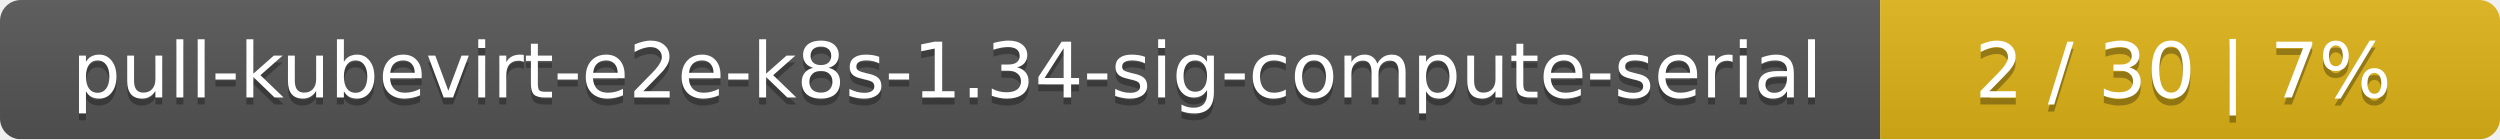
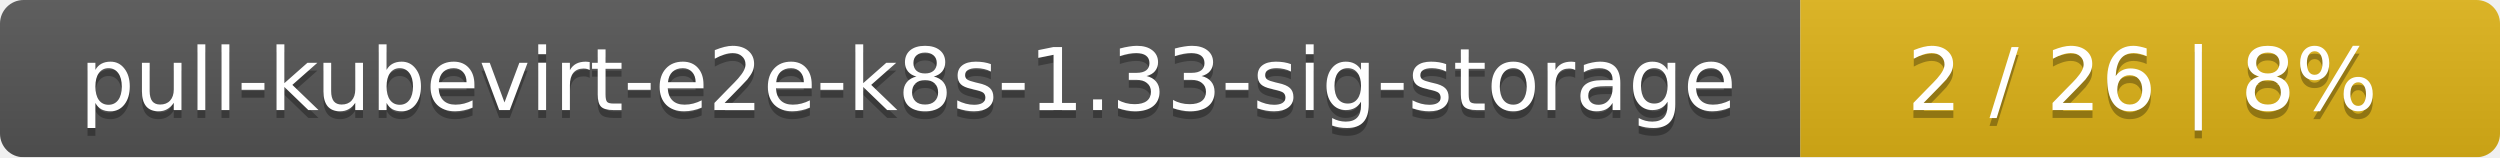
- <svg xmlns="http://www.w3.org/2000/svg" width="359" height="20">
+ <svg xmlns="http://www.w3.org/2000/svg" width="318" height="20">
  <linearGradient id="smooth" x2="0" y2="100%">
    <stop offset="0" stop-color="#bbb" stop-opacity=".1" />
    <stop offset="1" stop-opacity=".1" />
  </linearGradient>
  <mask id="round">
-     <rect width="359" height="20" rx="3" fill="#fff" />
+     <rect width="318" height="20" rx="3" fill="#fff" />
  </mask>
  <g mask="url(#round)">
-     <rect width="270" height="20" fill="#555" />
-     <rect x="270" width="89" height="20" fill="#dfb317" />
-     <rect width="359" height="20" fill="url(#smooth)" />
+     <rect width="229" height="20" fill="#555" />
+     <rect x="229" width="89" height="20" fill="#dfb317" />
+     <rect width="318" height="20" fill="url(#smooth)" />
  </g>
  <g fill="#fff" text-anchor="middle" font-family="DejaVu Sans,Verdana,Geneva,sans-serif" font-size="11">
-     <text x="136" y="15" fill="#010101" fill-opacity=".3">pull-kubevirt-e2e-k8s-1.34-sig-compute-serial</text>
-     <text x="136" y="14">pull-kubevirt-e2e-k8s-1.34-sig-compute-serial</text>
-     <text x="313.5" y="15" fill="#010101" fill-opacity=".3">2 / 30    |    7%</text>
-     <text x="313.5" y="14">2 / 30    |    7%</text>
+     <text x="115.5" y="15" fill="#010101" fill-opacity=".3">pull-kubevirt-e2e-k8s-1.33-sig-storage</text>
+     <text x="115.5" y="14">pull-kubevirt-e2e-k8s-1.33-sig-storage</text>
+     <text x="272.5" y="15" fill="#010101" fill-opacity=".3">2 / 26    |    8%</text>
+     <text x="272.5" y="14">2 / 26    |    8%</text>
  </g>
</svg>
